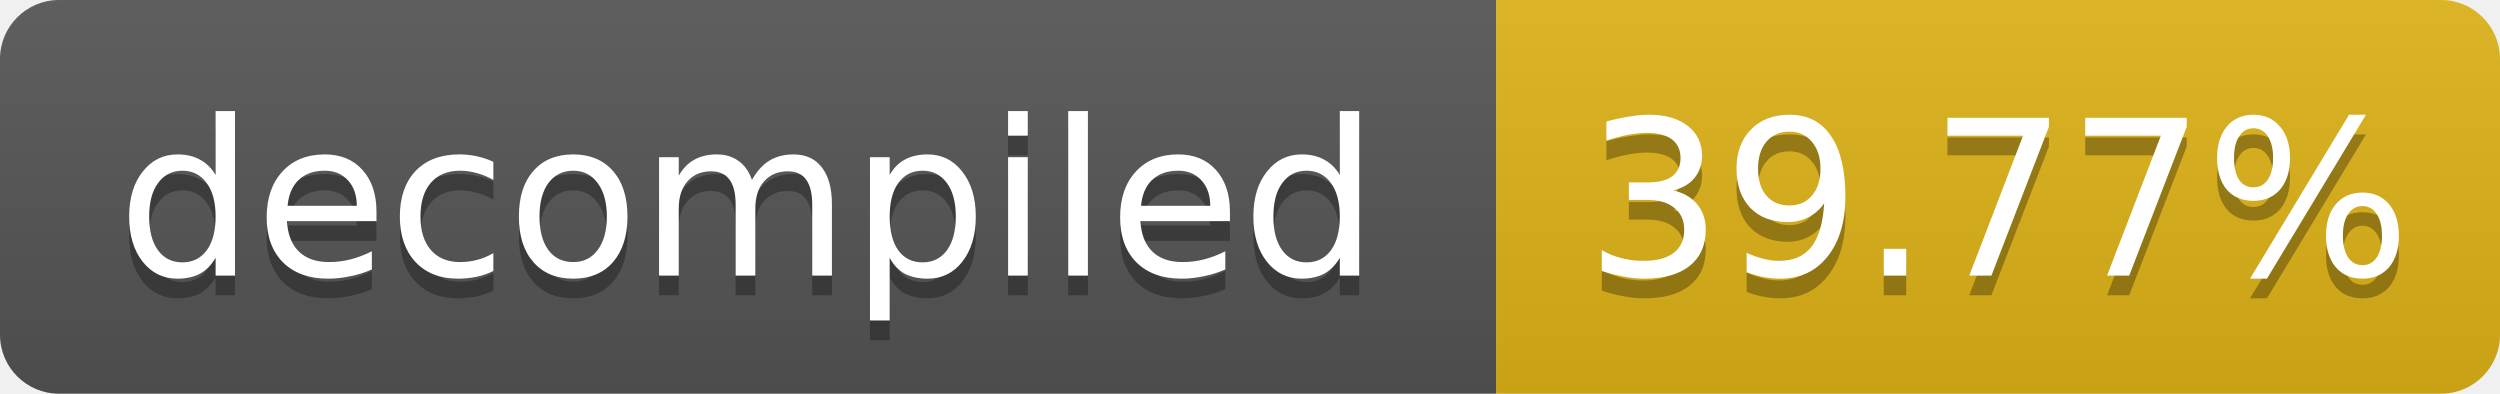
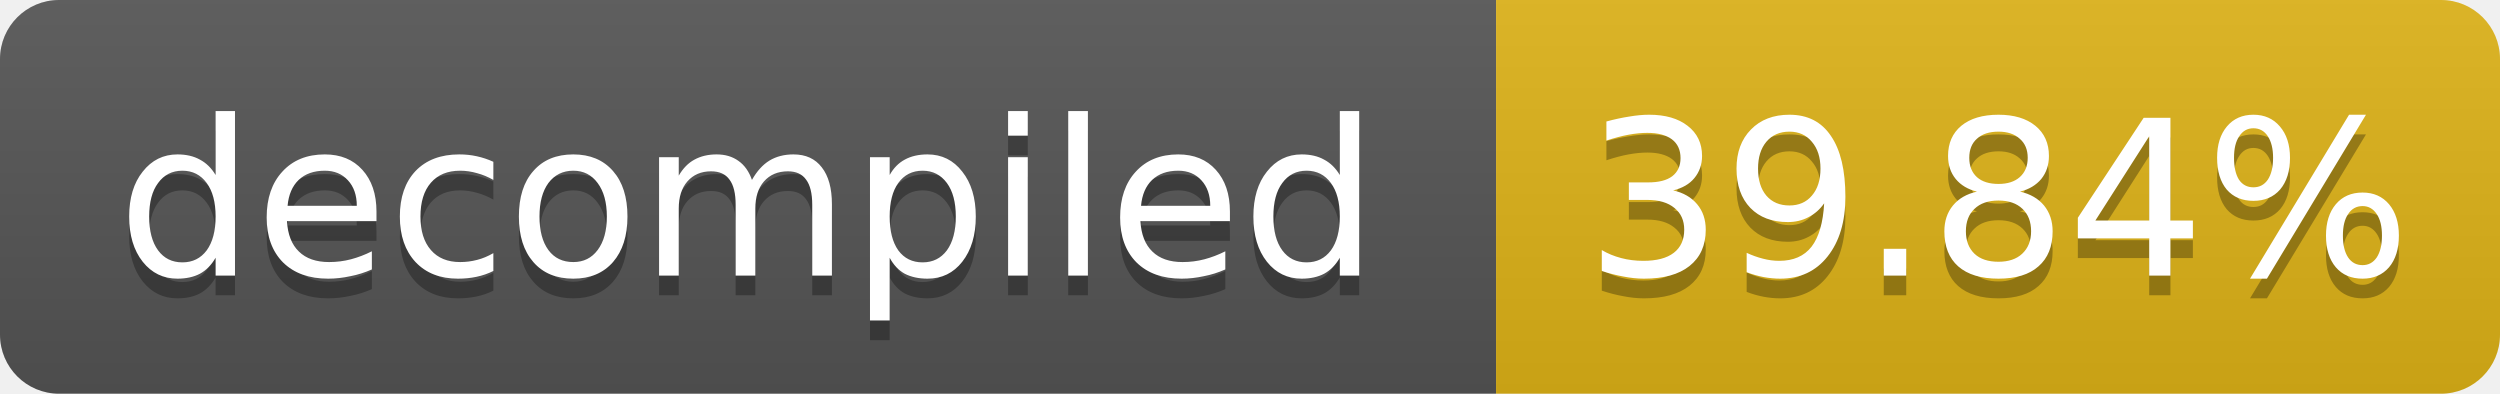
- <svg xmlns="http://www.w3.org/2000/svg" width="127" height="20" role="img" aria-label="decompiled: 39.77%">
+ <svg xmlns="http://www.w3.org/2000/svg" width="127" height="20" role="img" aria-label="decompiled: 39.84%">
  <linearGradient id="s" x2="0" y2="100%">
    <stop offset="0" stop-color="#bbb" stop-opacity=".1" />
    <stop offset="1" stop-opacity=".1" />
  </linearGradient>
  <clipPath id="r">
    <rect width="127" height="20" rx="3" fill="#fff" />
  </clipPath>
  <g clip-path="url(#r)">
    <rect width="76" height="20" fill="#555" />
    <rect x="76" width="51" height="20" fill="#dfb317" />
    <rect width="127" height="20" fill="url(#s)" />
  </g>
  <g fill="#fff" text-anchor="middle" font-family="Verdana,Geneva,DejaVu Sans,sans-serif" font-size="11">
    <text x="38.0" y="15" fill="#010101" fill-opacity=".3">decompiled</text>
    <text x="38.0" y="14">decompiled</text>
-     <text x="101.5" y="15" fill="#010101" fill-opacity=".3">39.77%</text>
-     <text x="101.5" y="14">39.77%</text>
+     <text x="101.5" y="15" fill="#010101" fill-opacity=".3">39.84%</text>
+     <text x="101.5" y="14">39.84%</text>
  </g>
</svg>
